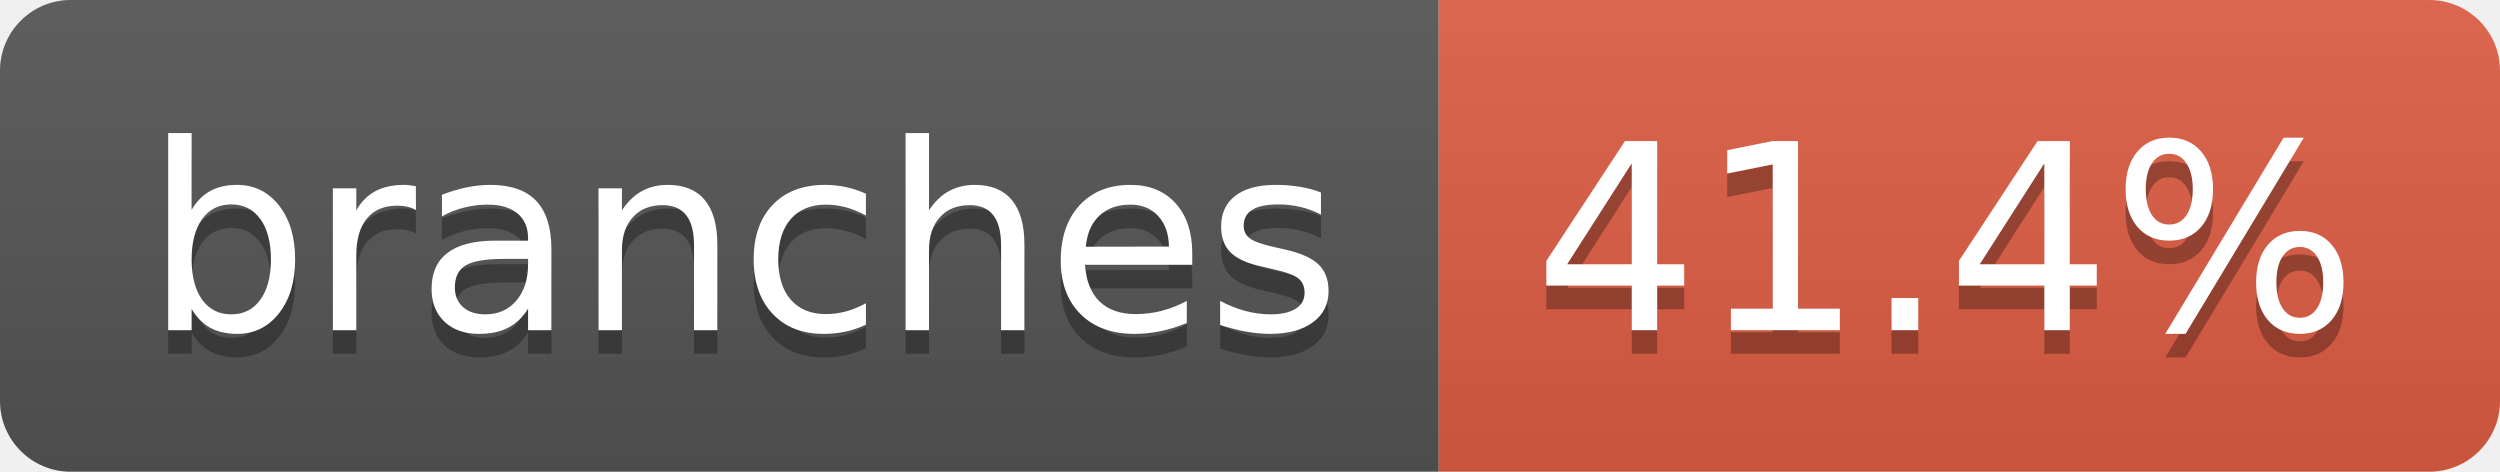
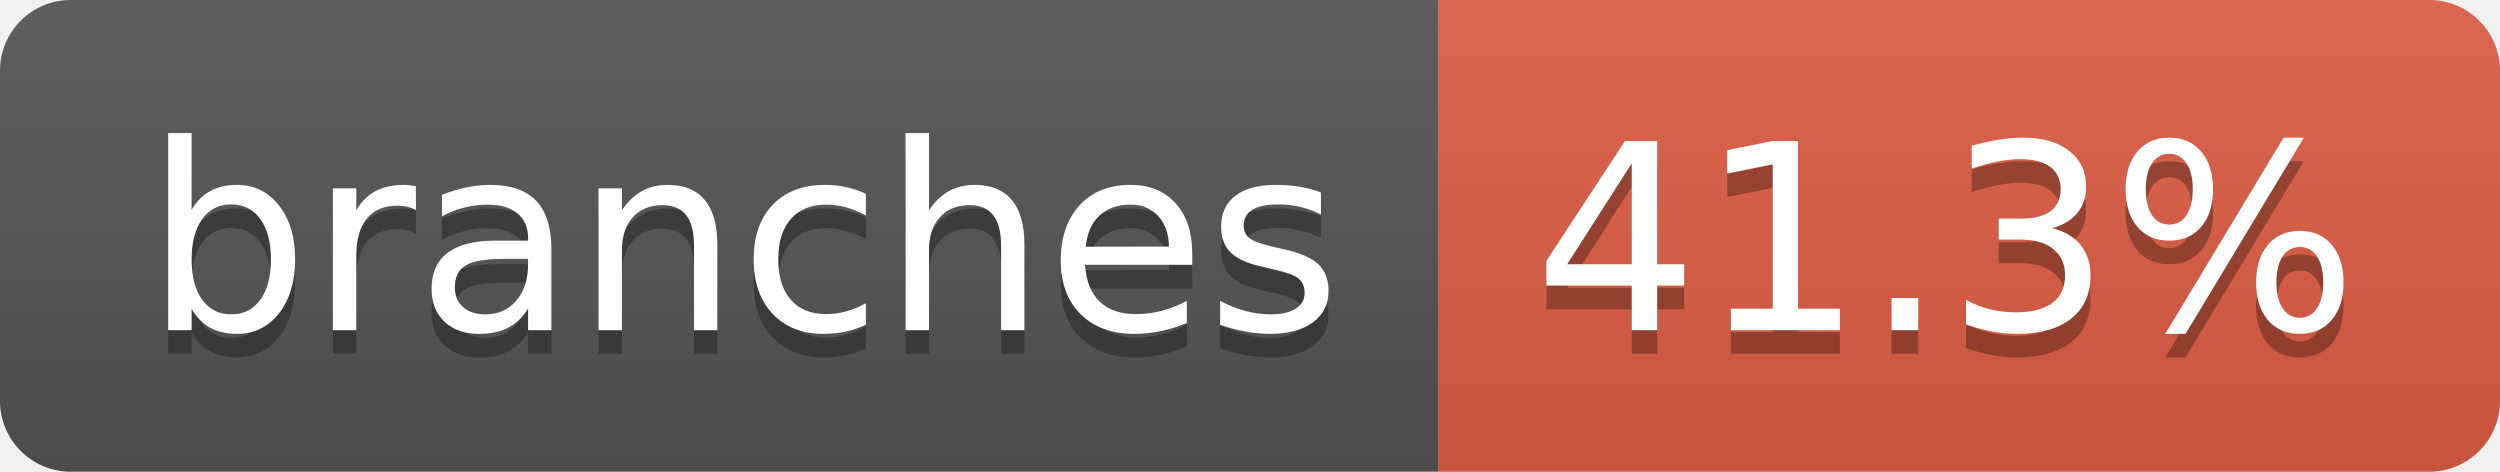
- <svg xmlns="http://www.w3.org/2000/svg" width="106" height="20" role="img" aria-label="branches: 41.4%">
+ <svg xmlns="http://www.w3.org/2000/svg" width="106" height="20" role="img" aria-label="branches: 41.3%">
  <linearGradient id="s" x2="0" y2="100%">
    <stop offset="0" stop-color="#bbb" stop-opacity=".1" />
    <stop offset="1" stop-opacity=".1" />
  </linearGradient>
  <clipPath id="r">
    <rect width="106" height="20" rx="3" fill="#fff" />
  </clipPath>
  <g clip-path="url(#r)">
    <rect width="61" height="20" fill="#555" />
    <rect x="61" width="45" height="20" fill="#e05d44" />
    <rect width="106" height="20" fill="url(#s)" />
  </g>
  <g fill="#fff" text-anchor="middle" font-family="Verdana,Geneva,DejaVu Sans,sans-serif" text-rendering="geometricPrecision" font-size="110">
    <text aria-hidden="true" x="315" y="150" fill="#010101" fill-opacity=".3" transform="scale(.1)" textLength="507">branches</text>
    <text x="315" y="140" transform="scale(.1)" fill="#fff" textLength="507">branches</text>
-     <text aria-hidden="true" x="825" y="150" fill="#010101" fill-opacity=".3" transform="scale(.1)" textLength="350">41.4%</text>
-     <text x="825" y="140" transform="scale(.1)" fill="#fff" textLength="350">41.4%</text>
+     <text aria-hidden="true" x="825" y="150" fill="#010101" fill-opacity=".3" transform="scale(.1)" textLength="350">41.3%</text>
+     <text x="825" y="140" transform="scale(.1)" fill="#fff" textLength="350">41.3%</text>
  </g>
</svg>
